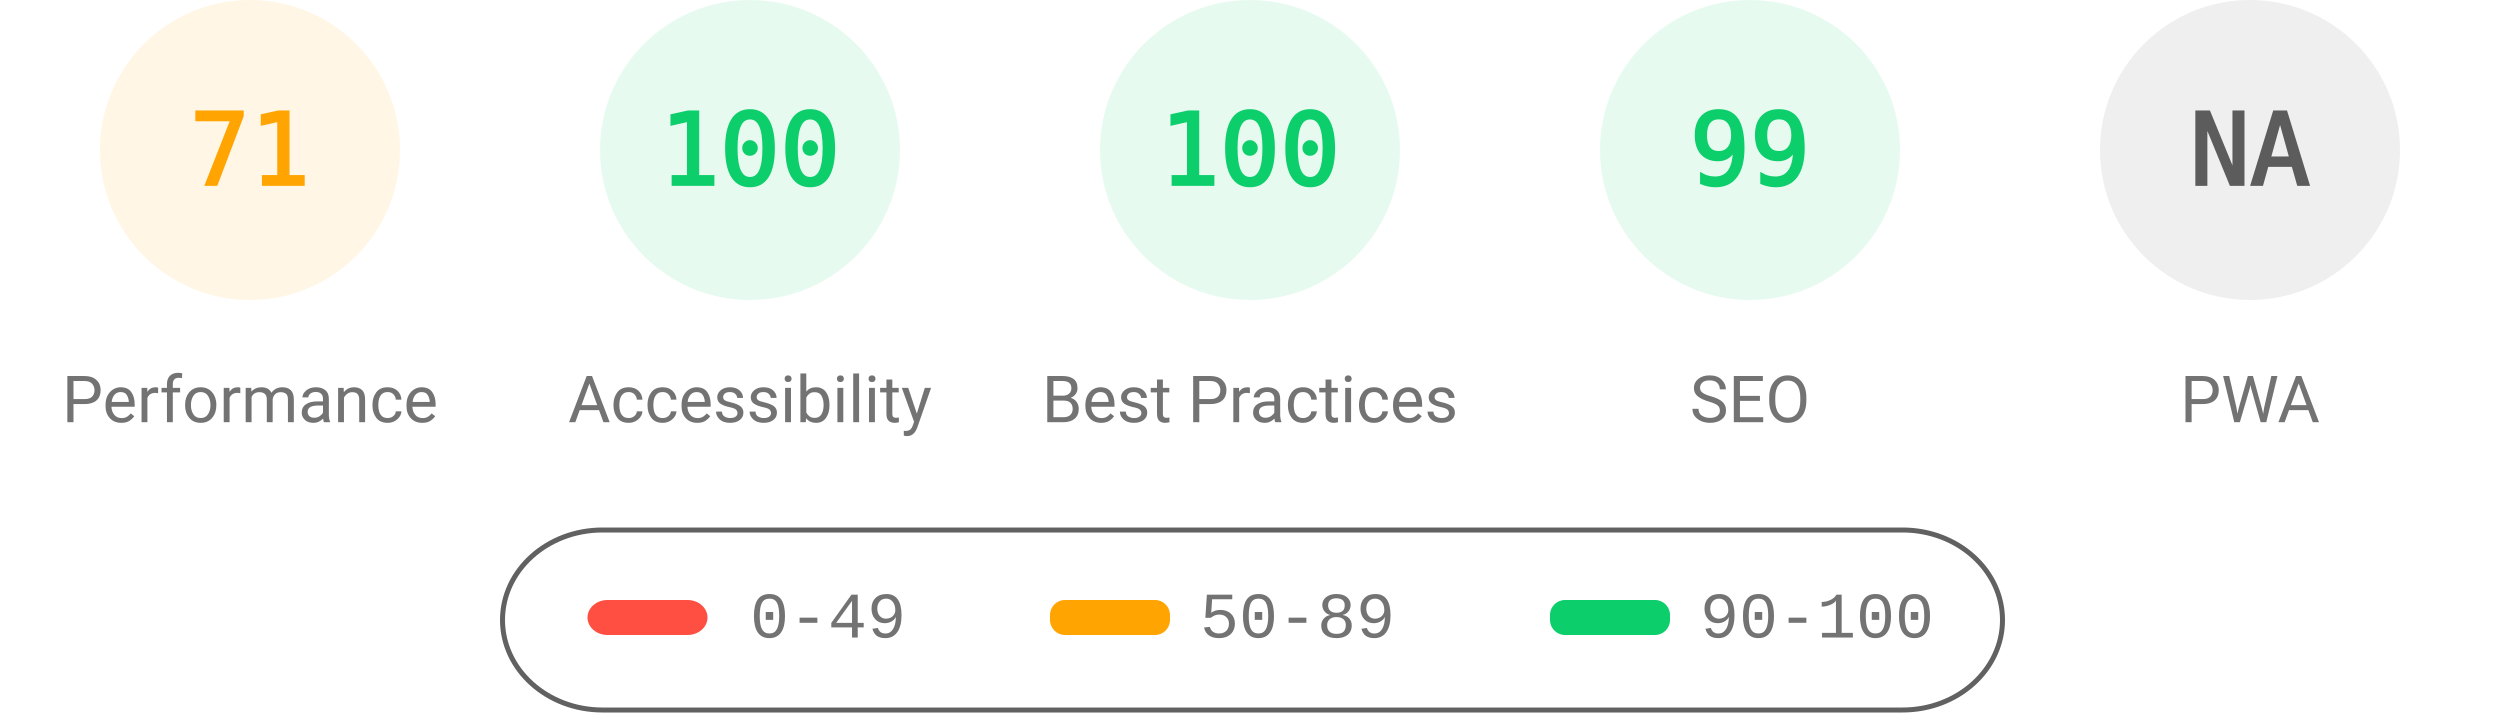
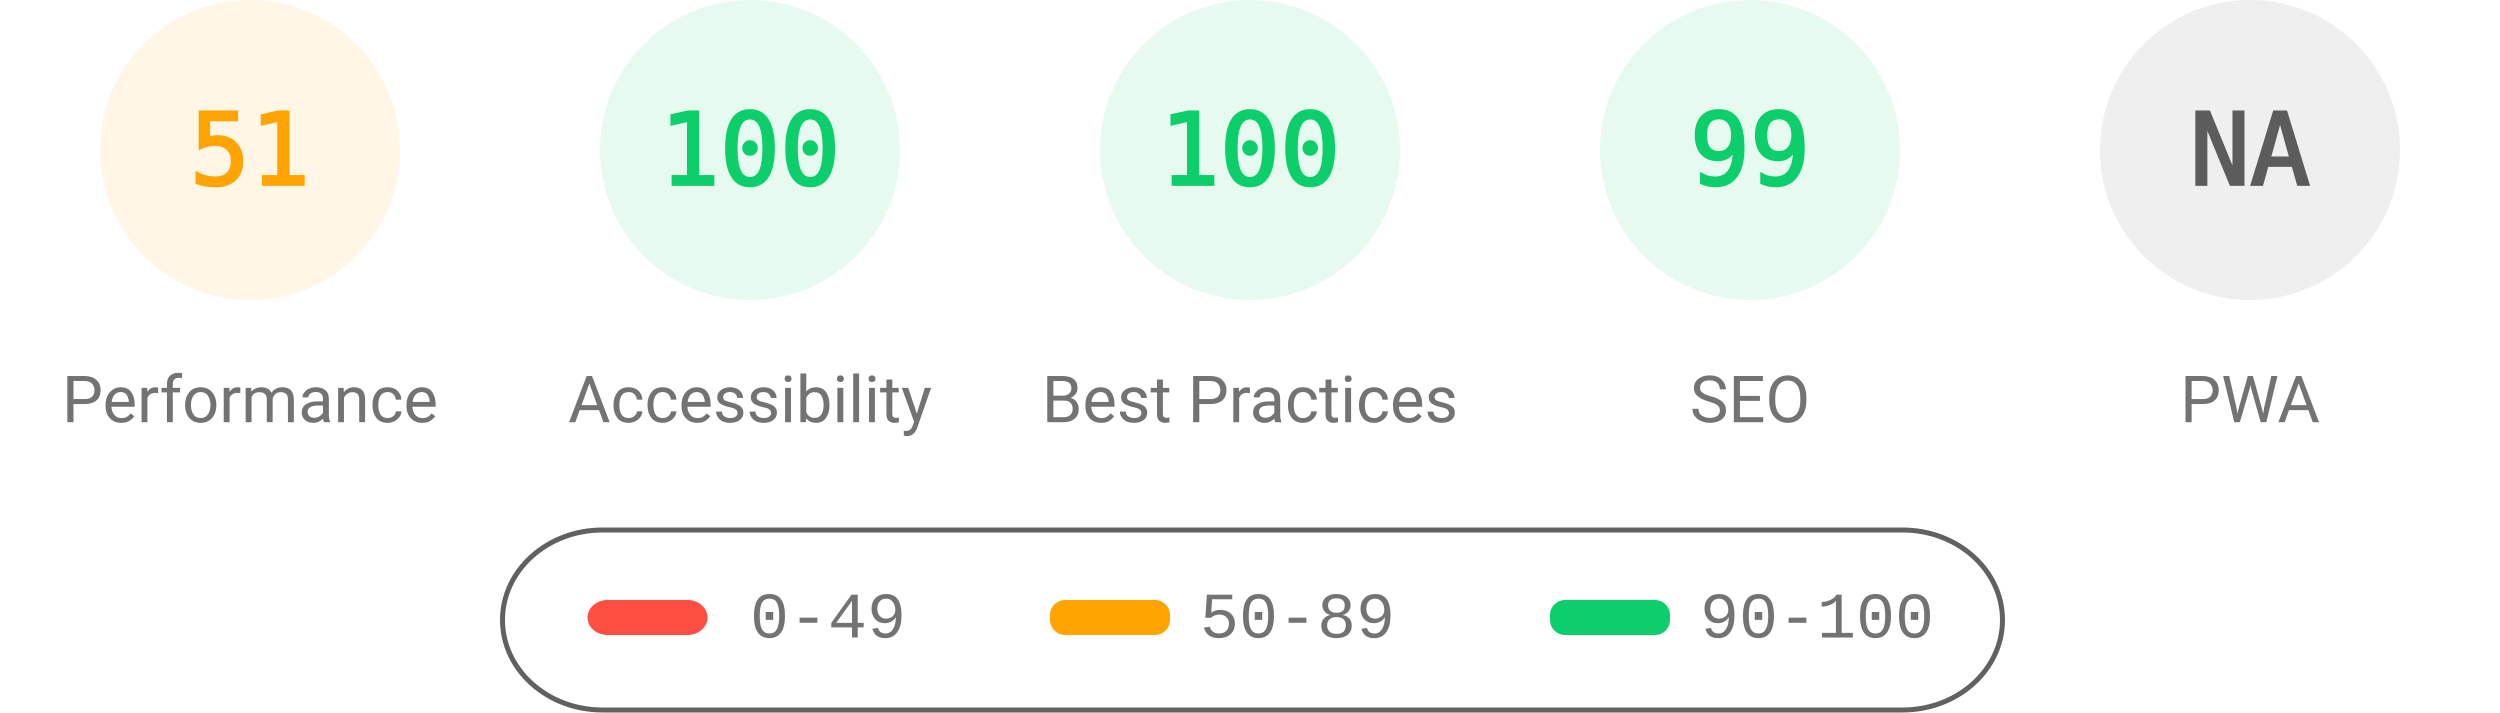
<svg xmlns="http://www.w3.org/2000/svg" fill="none" width="1000" height="285">
  <style>.gauge-base{opacity:.1}.gauge-arc{fill:none;animation-delay:250ms;stroke-linecap:round;transform:rotate(-90deg);transform-origin:100px 60px;animation:load-gauge 1s ease forwards}.guage-text{font-size:40px;font-family:monospace;text-align:center}.guage-red{color:#ff4e42;fill:#ff4e42;stroke:#ff4e42}.guage-orange{color:#ffa400;fill:#ffa400;stroke:#ffa400}.guage-green{color:#0cce6b;fill:#0cce6b;stroke:#0cce6b}.guage-undefined{color:#5c5c5c;fill:#5c5c5c;stroke:#5c5c5c}.guage-title{color:#737373;fill:#737373;stroke:none;font-size:26px;line-height:26px;font-family:Roboto,Halvetica,Arial,sans-serif}@keyframes load-gauge{from{stroke-dasharray:0 352.858}}</style>
  <svg class="guage-div guage-perf guage-orange" viewBox="0 0 200 200" width="200" height="200">
    <circle class="gauge-base" r="56" cx="100" cy="60" stroke-width="8" />
-     <circle class="gauge-arc guage-arc-1" r="56" cx="100" cy="60" stroke-width="8" style="stroke-dasharray:249.819,351.858" />
-     <text class="guage-text" x="100" y="60" alignment-baseline="central" dominant-baseline="central" text-anchor="middle">71</text>
+     <circle class="gauge-arc guage-arc-1" r="56" cx="100" cy="60" stroke-width="8" style="stroke-dasharray:179.448,351.858" />
+     <text class="guage-text" x="100" y="60" alignment-baseline="central" dominant-baseline="central" text-anchor="middle">51</text>
    <text class="guage-title" x="100" y="160" alignment-baseline="central" dominant-baseline="central" text-anchor="middle">Performance</text>
  </svg>
  <svg class="guage-div guage-acc guage-green" viewBox="0 0 200 200" width="200" height="200" x="200">
    <circle class="gauge-base" r="56" cx="100" cy="60" stroke-width="8" />
    <circle class="gauge-arc guage-arc-2" r="56" cx="100" cy="60" stroke-width="8" style="stroke-dasharray:351.858,351.858" />
    <text class="guage-text" x="100" y="60" alignment-baseline="central" dominant-baseline="central" text-anchor="middle">100</text>
    <text class="guage-title" x="100" y="160" alignment-baseline="central" dominant-baseline="central" text-anchor="middle">Accessibility</text>
  </svg>
  <svg class="guage-div guage-best guage-green" viewBox="0 0 200 200" width="200" height="200" x="400">
    <circle class="gauge-base" r="56" cx="100" cy="60" stroke-width="8" />
    <circle class="gauge-arc guage-arc-3" r="56" cx="100" cy="60" stroke-width="8" style="stroke-dasharray:351.858,351.858" />
    <text class="guage-text" x="100" y="60" alignment-baseline="central" dominant-baseline="central" text-anchor="middle">100</text>
    <text class="guage-title" x="100" y="160" alignment-baseline="central" dominant-baseline="central" text-anchor="middle">Best Practices</text>
  </svg>
  <svg class="guage-div guage-seo guage-green" viewBox="0 0 200 200" width="200" height="200" x="600">
    <circle class="gauge-base" r="56" cx="100" cy="60" stroke-width="8" />
    <circle class="gauge-arc guage-arc-4" r="56" cx="100" cy="60" stroke-width="8" style="stroke-dasharray:348.339,351.858" />
    <text class="guage-text" x="100" y="60" alignment-baseline="central" dominant-baseline="central" text-anchor="middle">99</text>
    <text class="guage-title" x="100" y="160" alignment-baseline="central" dominant-baseline="central" text-anchor="middle">SEO</text>
  </svg>
  <svg class="guage-div guage-pwa guage-undefined" viewBox="0 0 200 200" width="200" height="200" x="800">
    <circle class="gauge-base" r="56" cx="100" cy="60" stroke-width="8" />
    <circle class="gauge-arc guage-arc-4" r="56" cx="100" cy="60" stroke-width="8" style="stroke-dasharray:351.858,351.858" />
    <text class="guage-text" x="100" y="60" alignment-baseline="central" dominant-baseline="central" text-anchor="middle">NA</text>
    <text class="guage-title" x="100" y="160" alignment-baseline="central" dominant-baseline="central" text-anchor="middle">PWA</text>
  </svg>
  <svg width="604" height="76" x="200" y="210">
    <path fill="none" id="canvas_background" d="M-1-1h604v80H-1z" />
    <rect fill-opacity="0" stroke="#616161" stroke-width="2" rx="40" id="svg_2" height="72" width="600" y="2" x="1" fill="#000" />
    <rect stroke="#000" rx="8" id="svg_3" height="14" width="48" y="30" x="35" stroke-opacity="null" stroke-width="0" fill="#ff4e42" />
    <rect stroke="#000" rx="6" id="svg_4" height="14" width="48" y="30" x="220" stroke-opacity="null" stroke-width="0" fill="#ffa400" />
    <rect stroke="#000" rx="6" id="svg_5" height="14" width="48" y="30" x="420" stroke-opacity="null" stroke-width="0" fill="#0cce6b" />
    <text xml:space="preserve" text-anchor="start" font-family="'Courier New', Courier, monospace" font-size="26" id="svg_6" y="45" x="100" stroke-opacity="null" stroke-width="0" stroke="#000" fill="#737373">0-49</text>
    <text xml:space="preserve" text-anchor="start" font-family="'Courier New', Courier, monospace" font-size="26" id="svg_7" y="45" x="280" stroke-opacity="null" stroke-width="0" stroke="#000" fill="#737373">50-89</text>
    <text xml:space="preserve" text-anchor="start" font-family="'Courier New', Courier, monospace" font-size="26" id="svg_8" y="45" x="480" stroke-opacity="null" stroke-width="0" stroke="#000" fill="#737373">90-100</text>
  </svg>
</svg>
